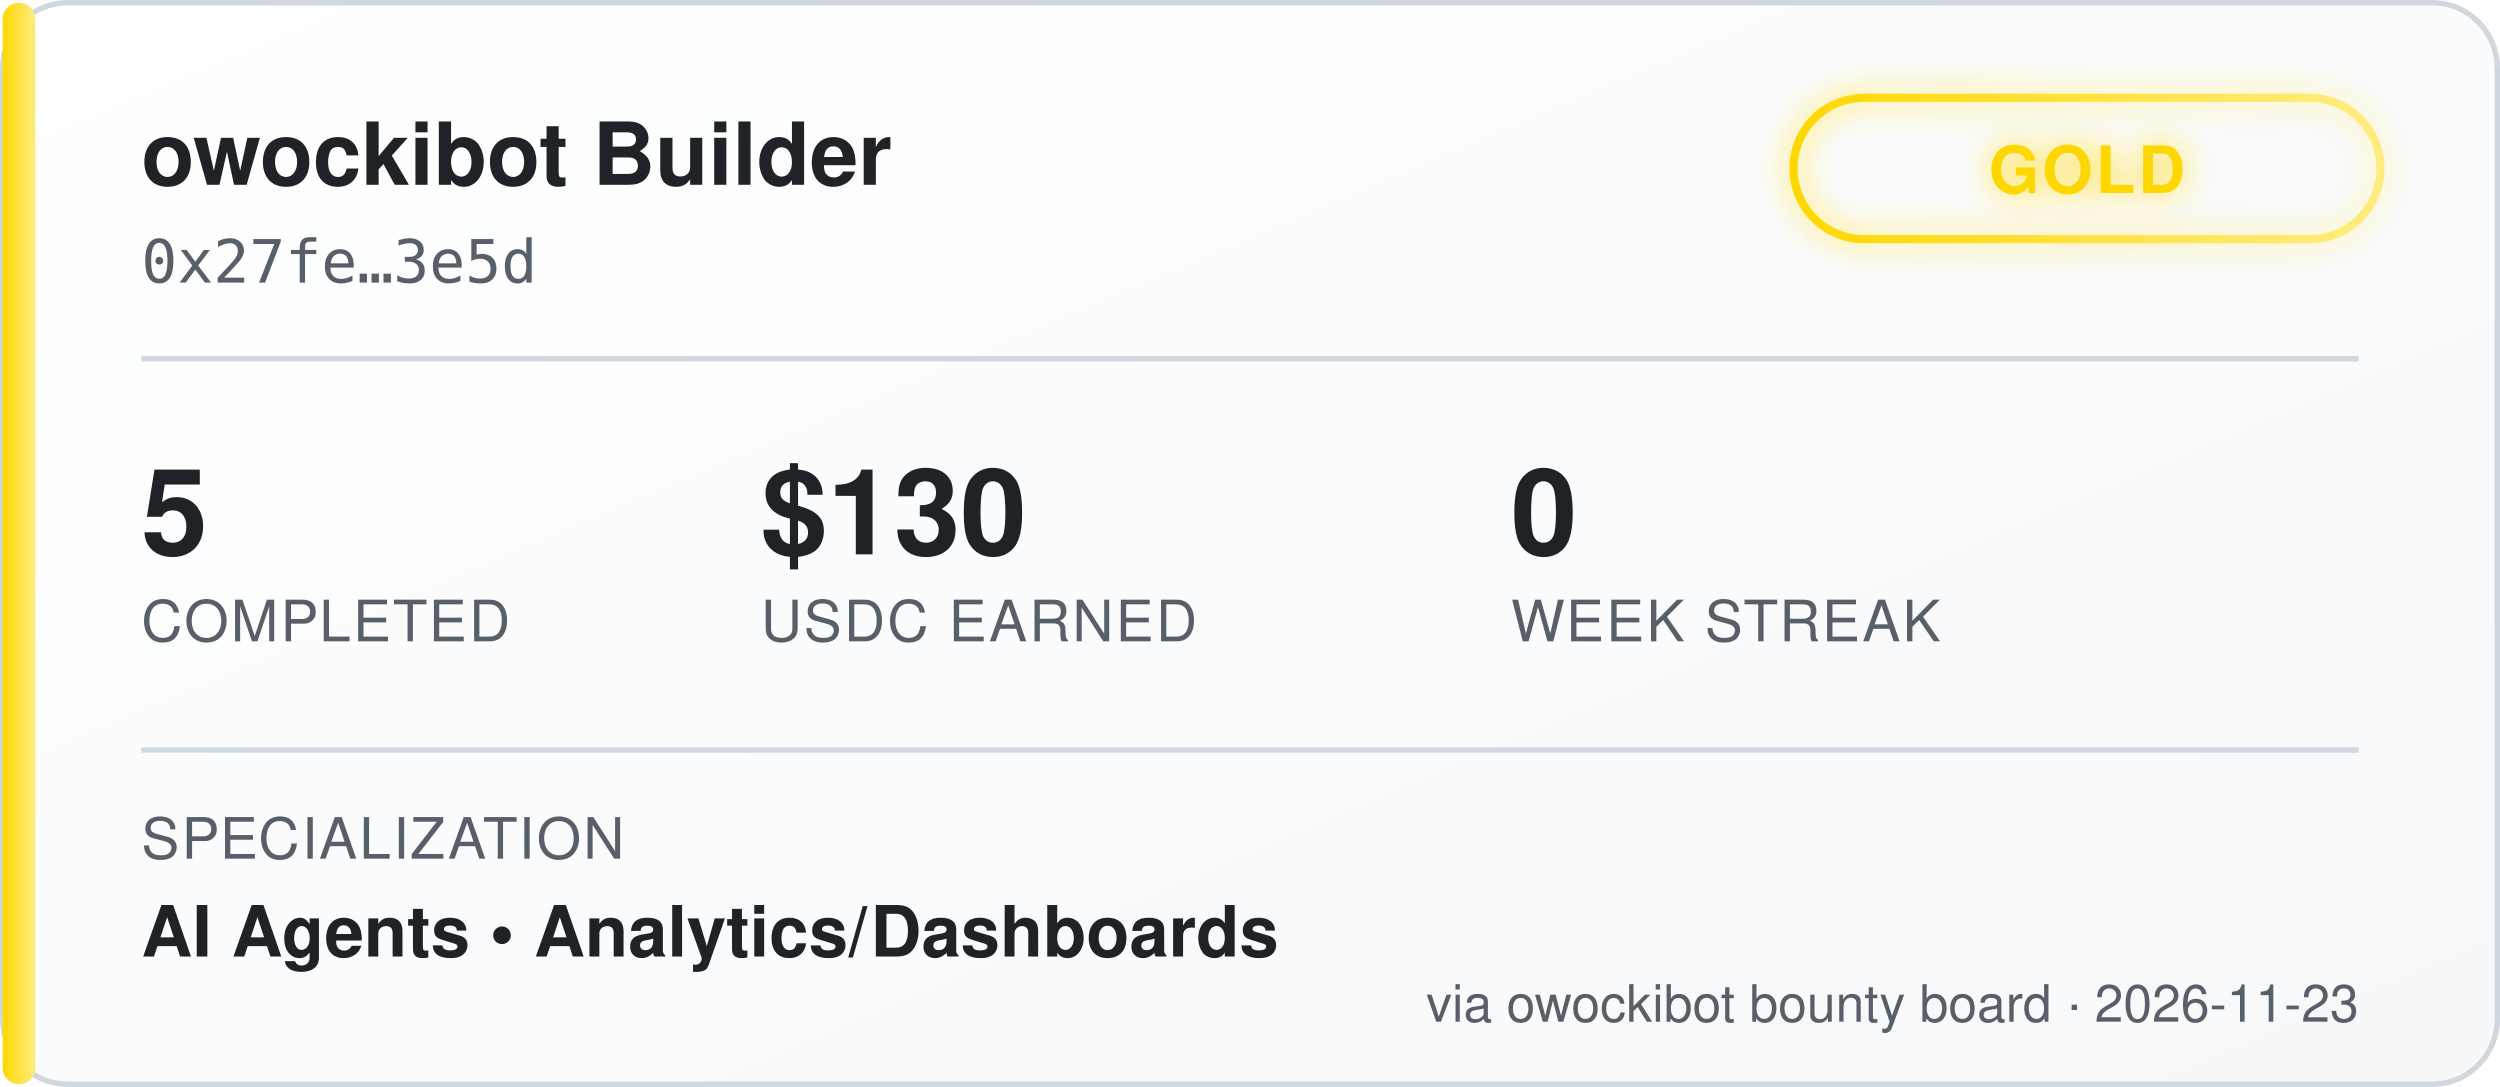
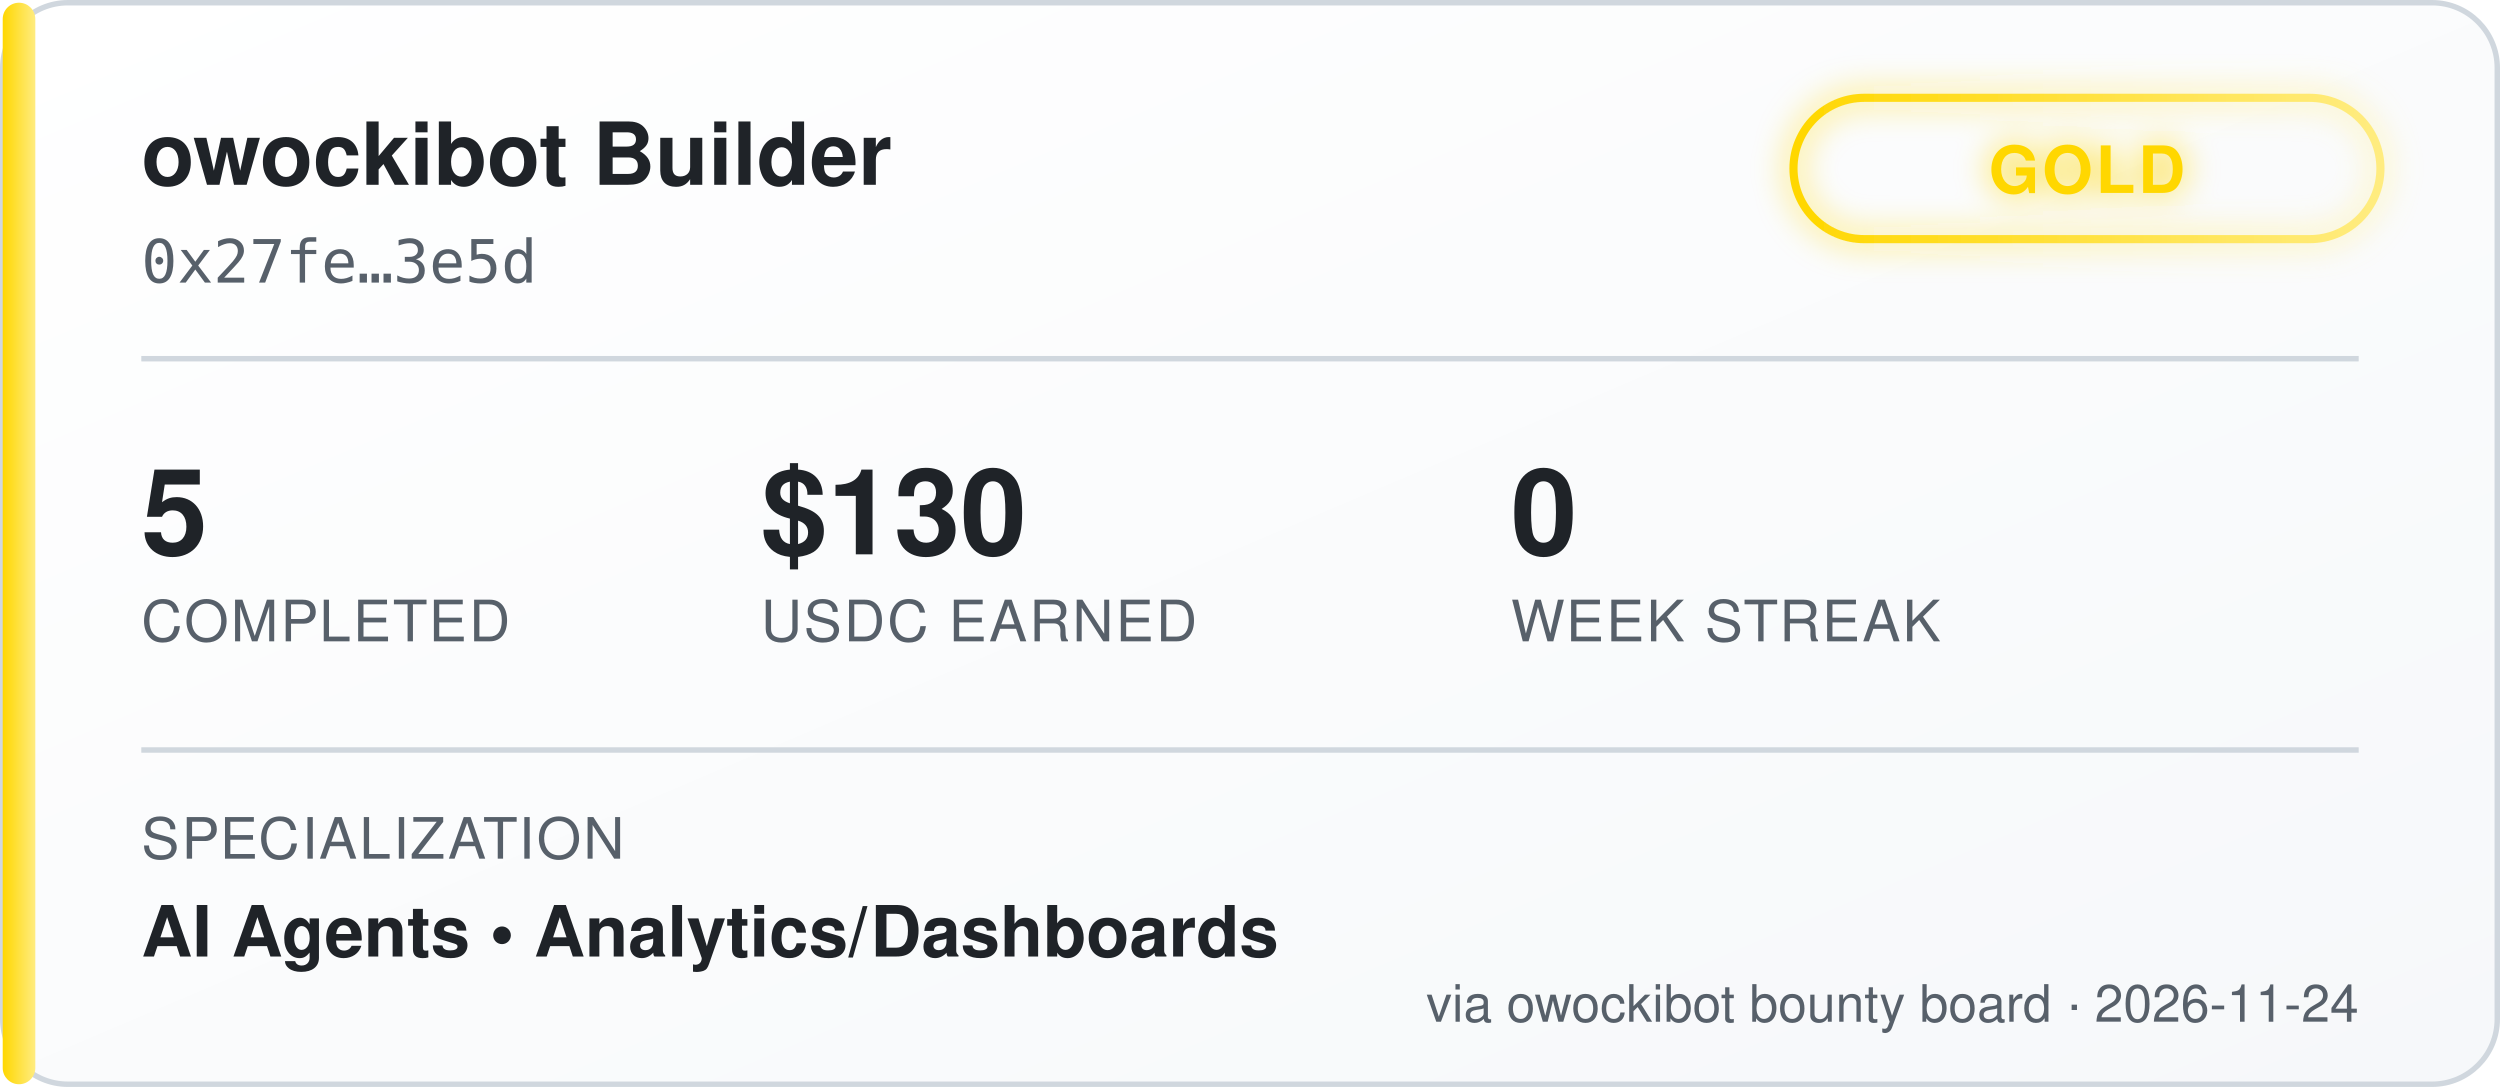
<svg xmlns="http://www.w3.org/2000/svg" width="460" height="200" viewBox="0 0 460 200" font-family="'Segoe UI', Helvetica, Arial, sans-serif">
  <defs>
    <linearGradient id="bgGrad" x1="0" y1="0" x2="1" y2="1">
      <stop offset="0%" stop-color="#ffffff" />
      <stop offset="100%" stop-color="#f6f8fa" />
    </linearGradient>
    <linearGradient id="tierGrad" x1="0" y1="0" x2="1" y2="0">
      <stop offset="0%" stop-color="#ffd700" />
      <stop offset="100%" stop-color="#ffec80" />
    </linearGradient>
    <filter id="glow" x="-50%" y="-50%" width="200%" height="200%">
      <feGaussianBlur stdDeviation="3" result="blur" />
      <feMerge>
        <feMergeNode in="blur" />
        <feMergeNode in="SourceGraphic" />
      </feMerge>
    </filter>
  </defs>
  <rect x="0.5" y="0.5" width="459" height="199" rx="12" fill="url(#bgGrad)" stroke="#d0d7de" />
  <rect x="0.5" y="0.5" width="6" height="199" rx="3" fill="url(#tierGrad)" />
  <text x="26" y="34" fill="#1f2328" font-size="16" font-weight="700">owockibot Builder</text>
  <text x="26" y="52" fill="#57606a" font-size="11" font-family="monospace">0x27fe…3e5d</text>
  <g transform="translate(330, 18)" filter="url(#glow)">
    <rect x="0" y="0" width="108" height="26" rx="13" fill="none" stroke="url(#tierGrad)" stroke-width="1.5" />
    <text x="54" y="17.5" fill="#ffd700" font-size="12" font-weight="700" text-anchor="middle" letter-spacing="0.5">GOLD</text>
  </g>
  <line x1="26" y1="66" x2="434" y2="66" stroke="#d0d7de" stroke-width="1" />
  <g font-size="22" font-weight="700" fill="#1f2328">
    <text x="26" y="102">5</text>
    <text x="140" y="102">$130</text>
    <text x="278" y="102">0</text>
  </g>
  <g font-size="10.5" fill="#57606a" letter-spacing="0.4">
    <text x="26" y="118">COMPLETED</text>
    <text x="140" y="118">USDC EARNED</text>
    <text x="278" y="118">WEEK STREAK</text>
  </g>
  <line x1="26" y1="138" x2="434" y2="138" stroke="#d0d7de" stroke-width="1" />
  <text x="26" y="158" fill="#57606a" font-size="10.5" letter-spacing="0.4">SPECIALIZATION</text>
  <text x="26" y="176" fill="#1f2328" font-size="13" font-weight="600">AI Agents  •  Analytics/Dashboards</text>
-   <text x="434" y="188" fill="#57606a" font-size="9.5" text-anchor="end">via owockibot bounty board · 2026-11-23</text>
+   <text x="434" y="188" fill="#57606a" font-size="9.5" text-anchor="end">via owockibot bounty board · 2026-11-24</text>
</svg>
